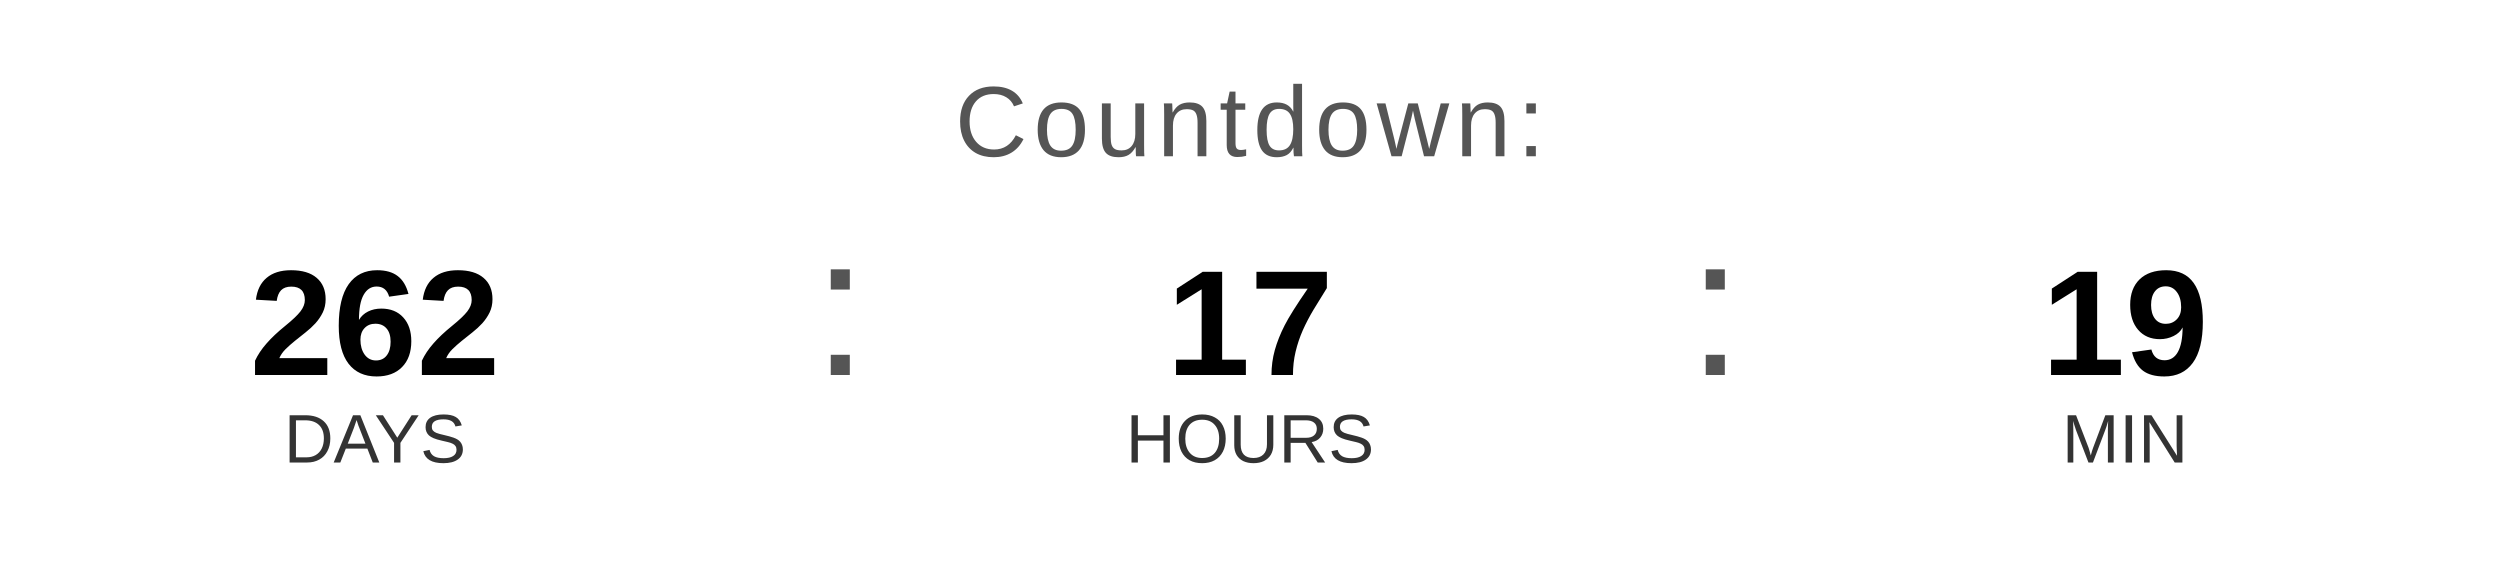
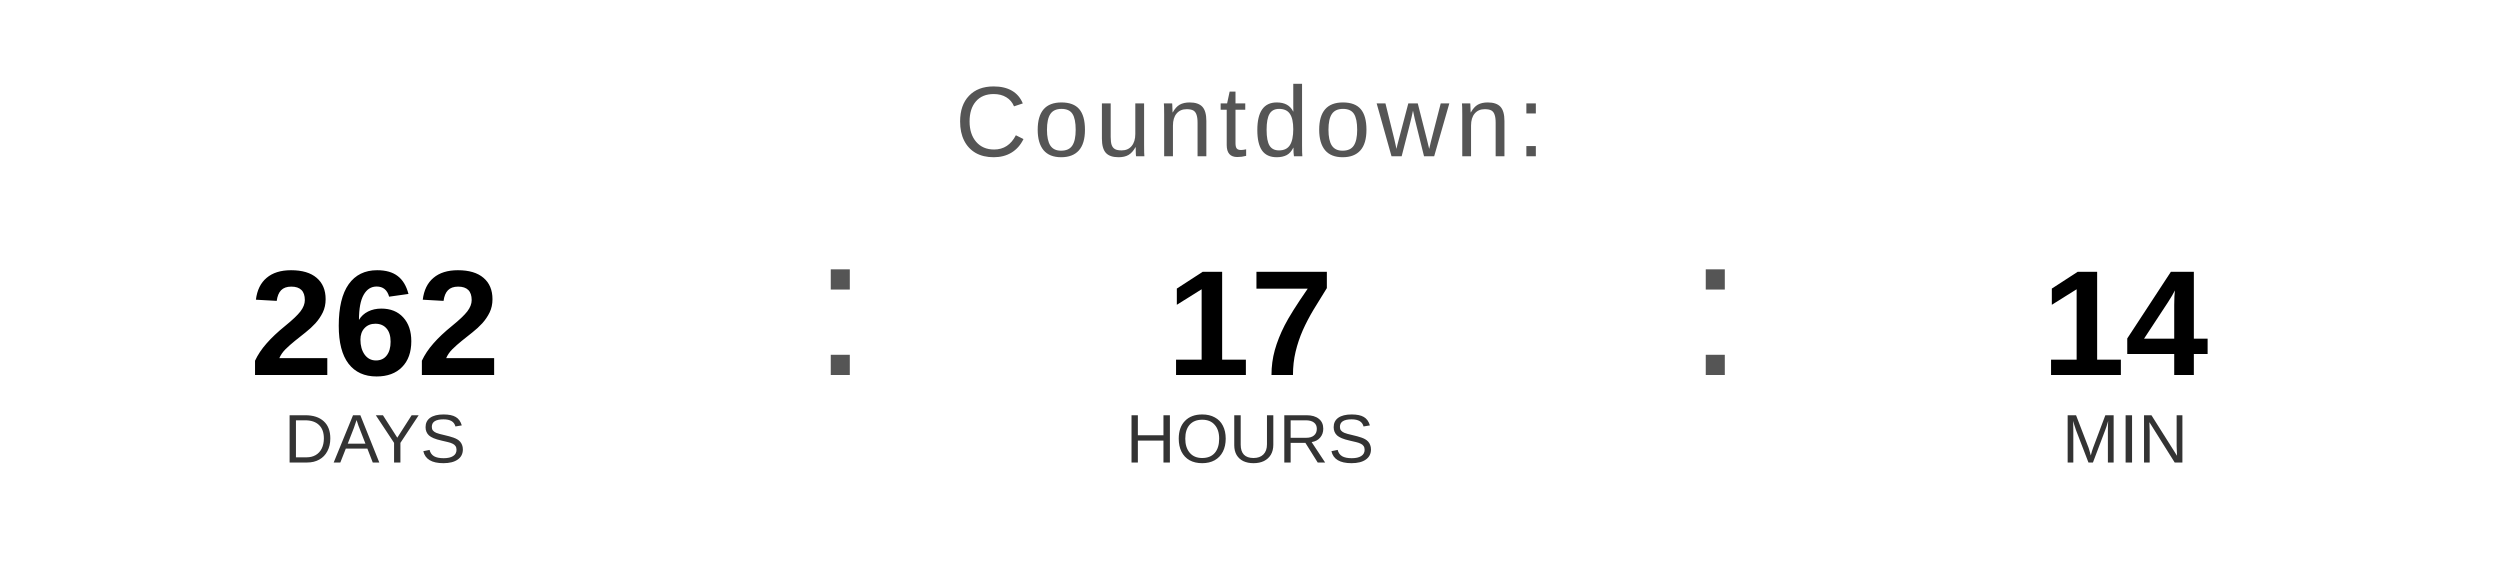
<svg xmlns="http://www.w3.org/2000/svg" width="400" height="90" viewBox="0 0 400 90">
  <text x="200" y="25" font-family="Arial, Helvetica, sans-serif" font-size="16" fill="#555555" text-anchor="middle" letter-spacing="1">
    Countdown:
  </text>
  <text x="60" y="60" font-family="Arial, Helvetica, sans-serif" font-size="24" font-weight="bold" fill="#000000" text-anchor="middle">262</text>
  <text x="60" y="74" font-family="Arial, Helvetica, sans-serif" font-size="11" fill="#333333" text-anchor="middle">DAYS</text>
  <text x="130" y="60" font-family="Arial, sans-serif" font-size="32" fill="#555555">:</text>
  <text x="200" y="60" font-family="Arial, Helvetica, sans-serif" font-size="24" font-weight="bold" fill="#000000" text-anchor="middle">17</text>
  <text x="200" y="74" font-family="Arial, Helvetica, sans-serif" font-size="11" fill="#333333" text-anchor="middle">HOURS</text>
  <text x="270" y="60" font-family="Arial, sans-serif" font-size="32" fill="#555555">:</text>
-   <text x="340" y="60" font-family="Arial, Helvetica, sans-serif" font-size="24" font-weight="bold" fill="#000000" text-anchor="middle">19</text>
+   <text x="340" y="60" font-family="Arial, Helvetica, sans-serif" font-size="24" font-weight="bold" fill="#000000" text-anchor="middle">14</text>
  <text x="340" y="74" font-family="Arial, Helvetica, sans-serif" font-size="11" fill="#333333" text-anchor="middle">MIN</text>
</svg>
